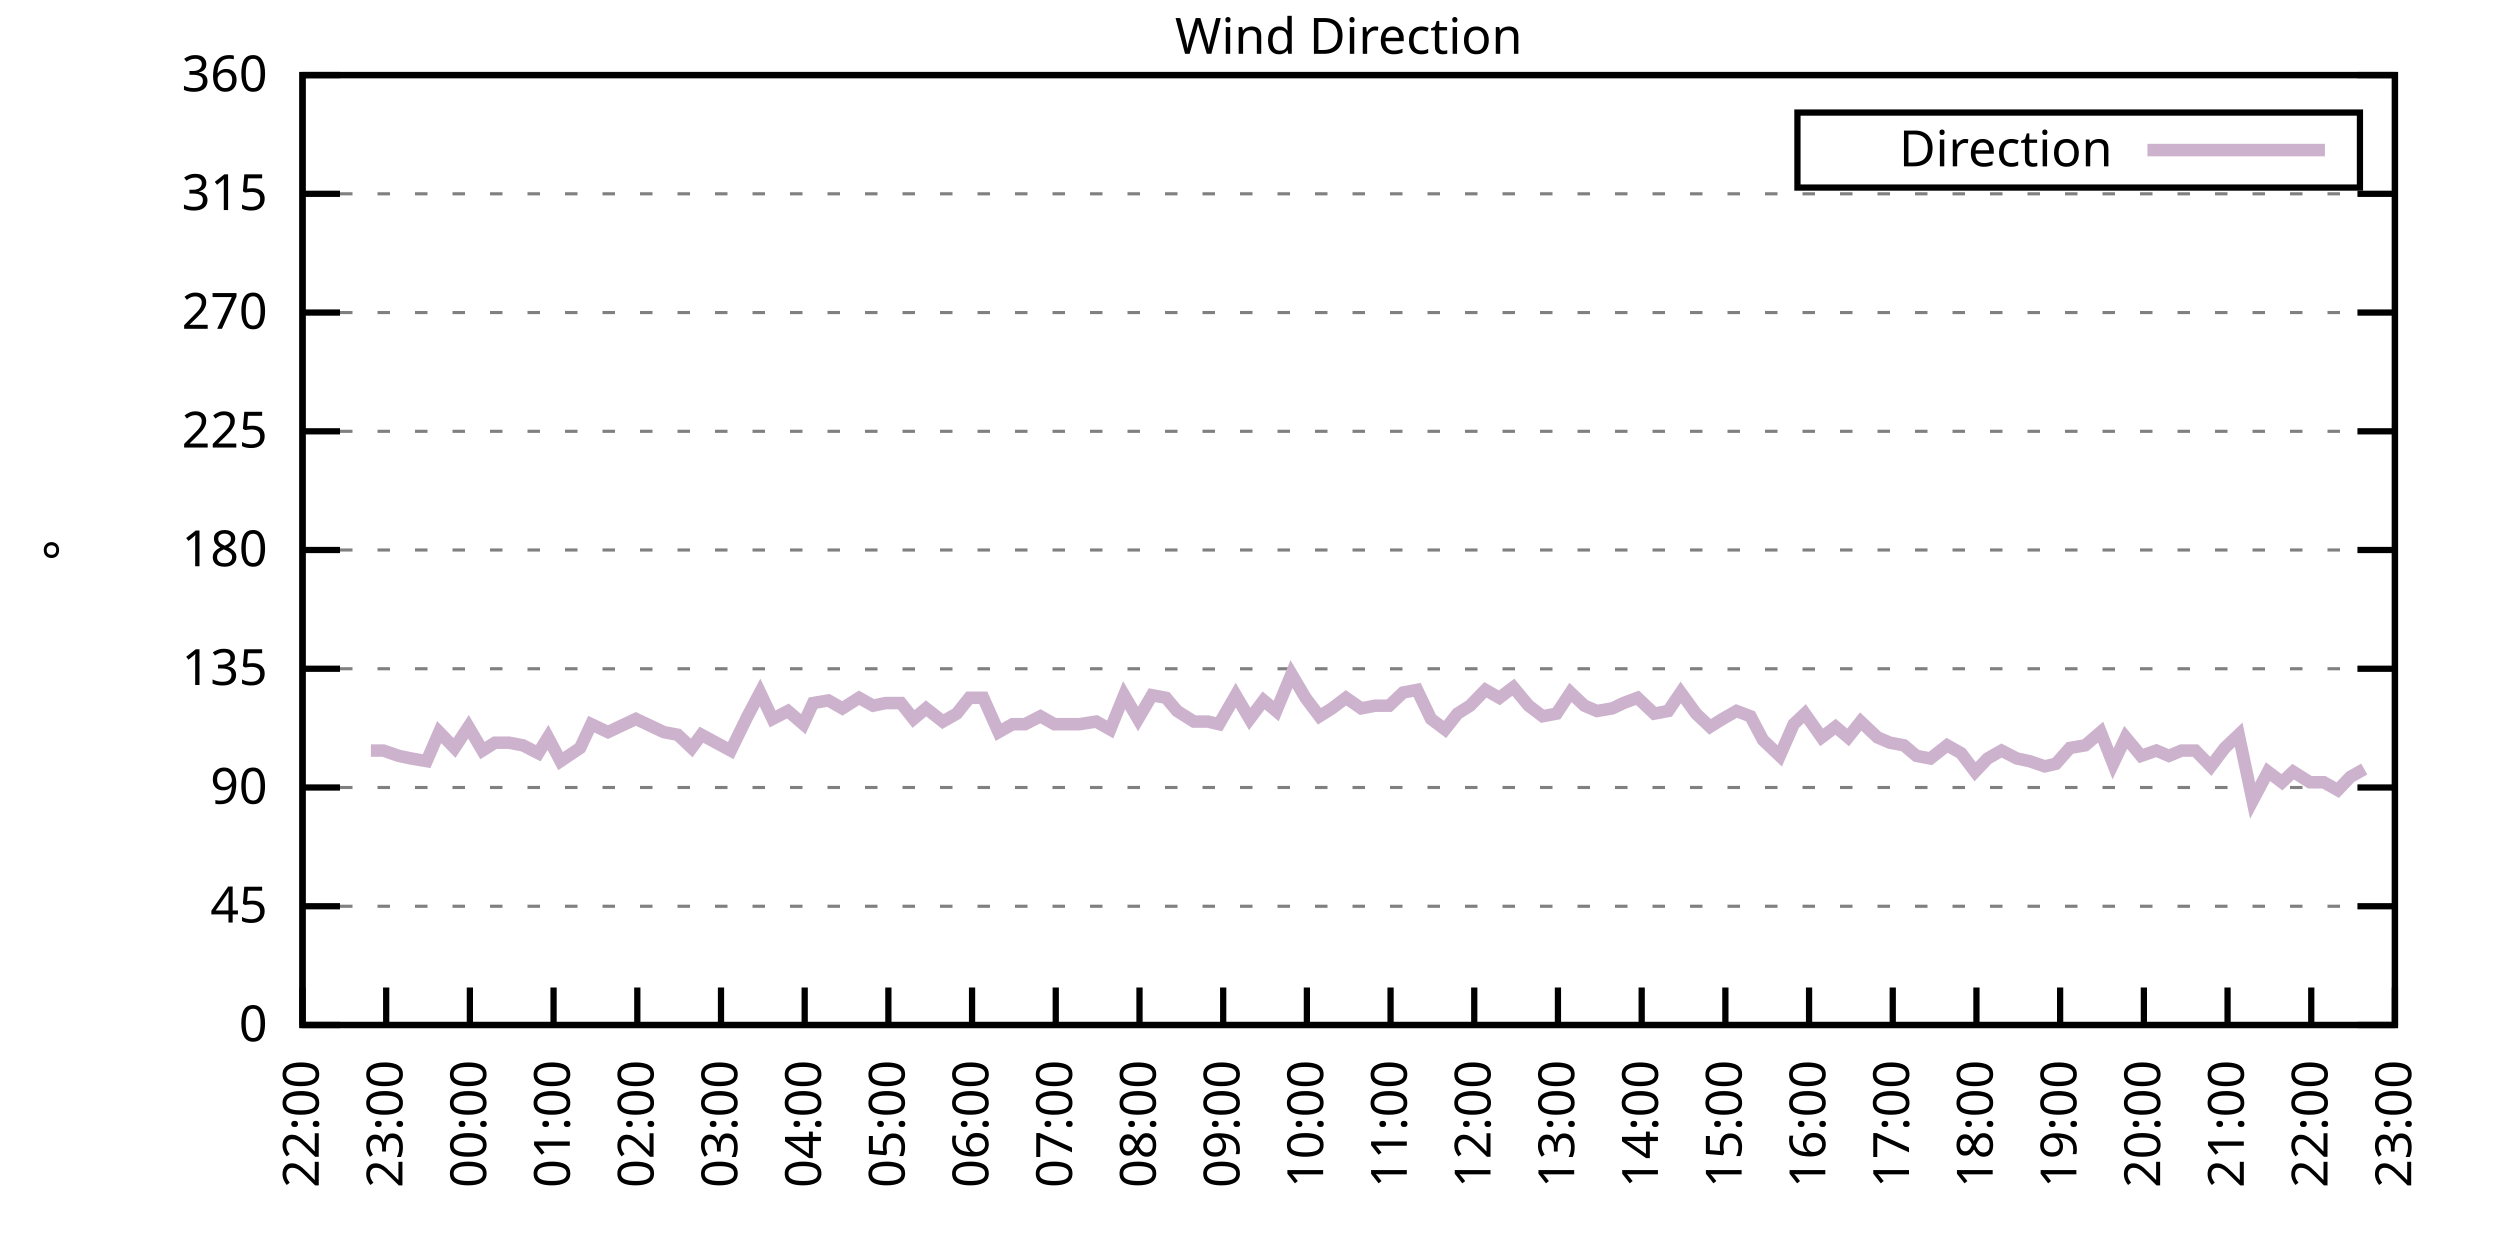
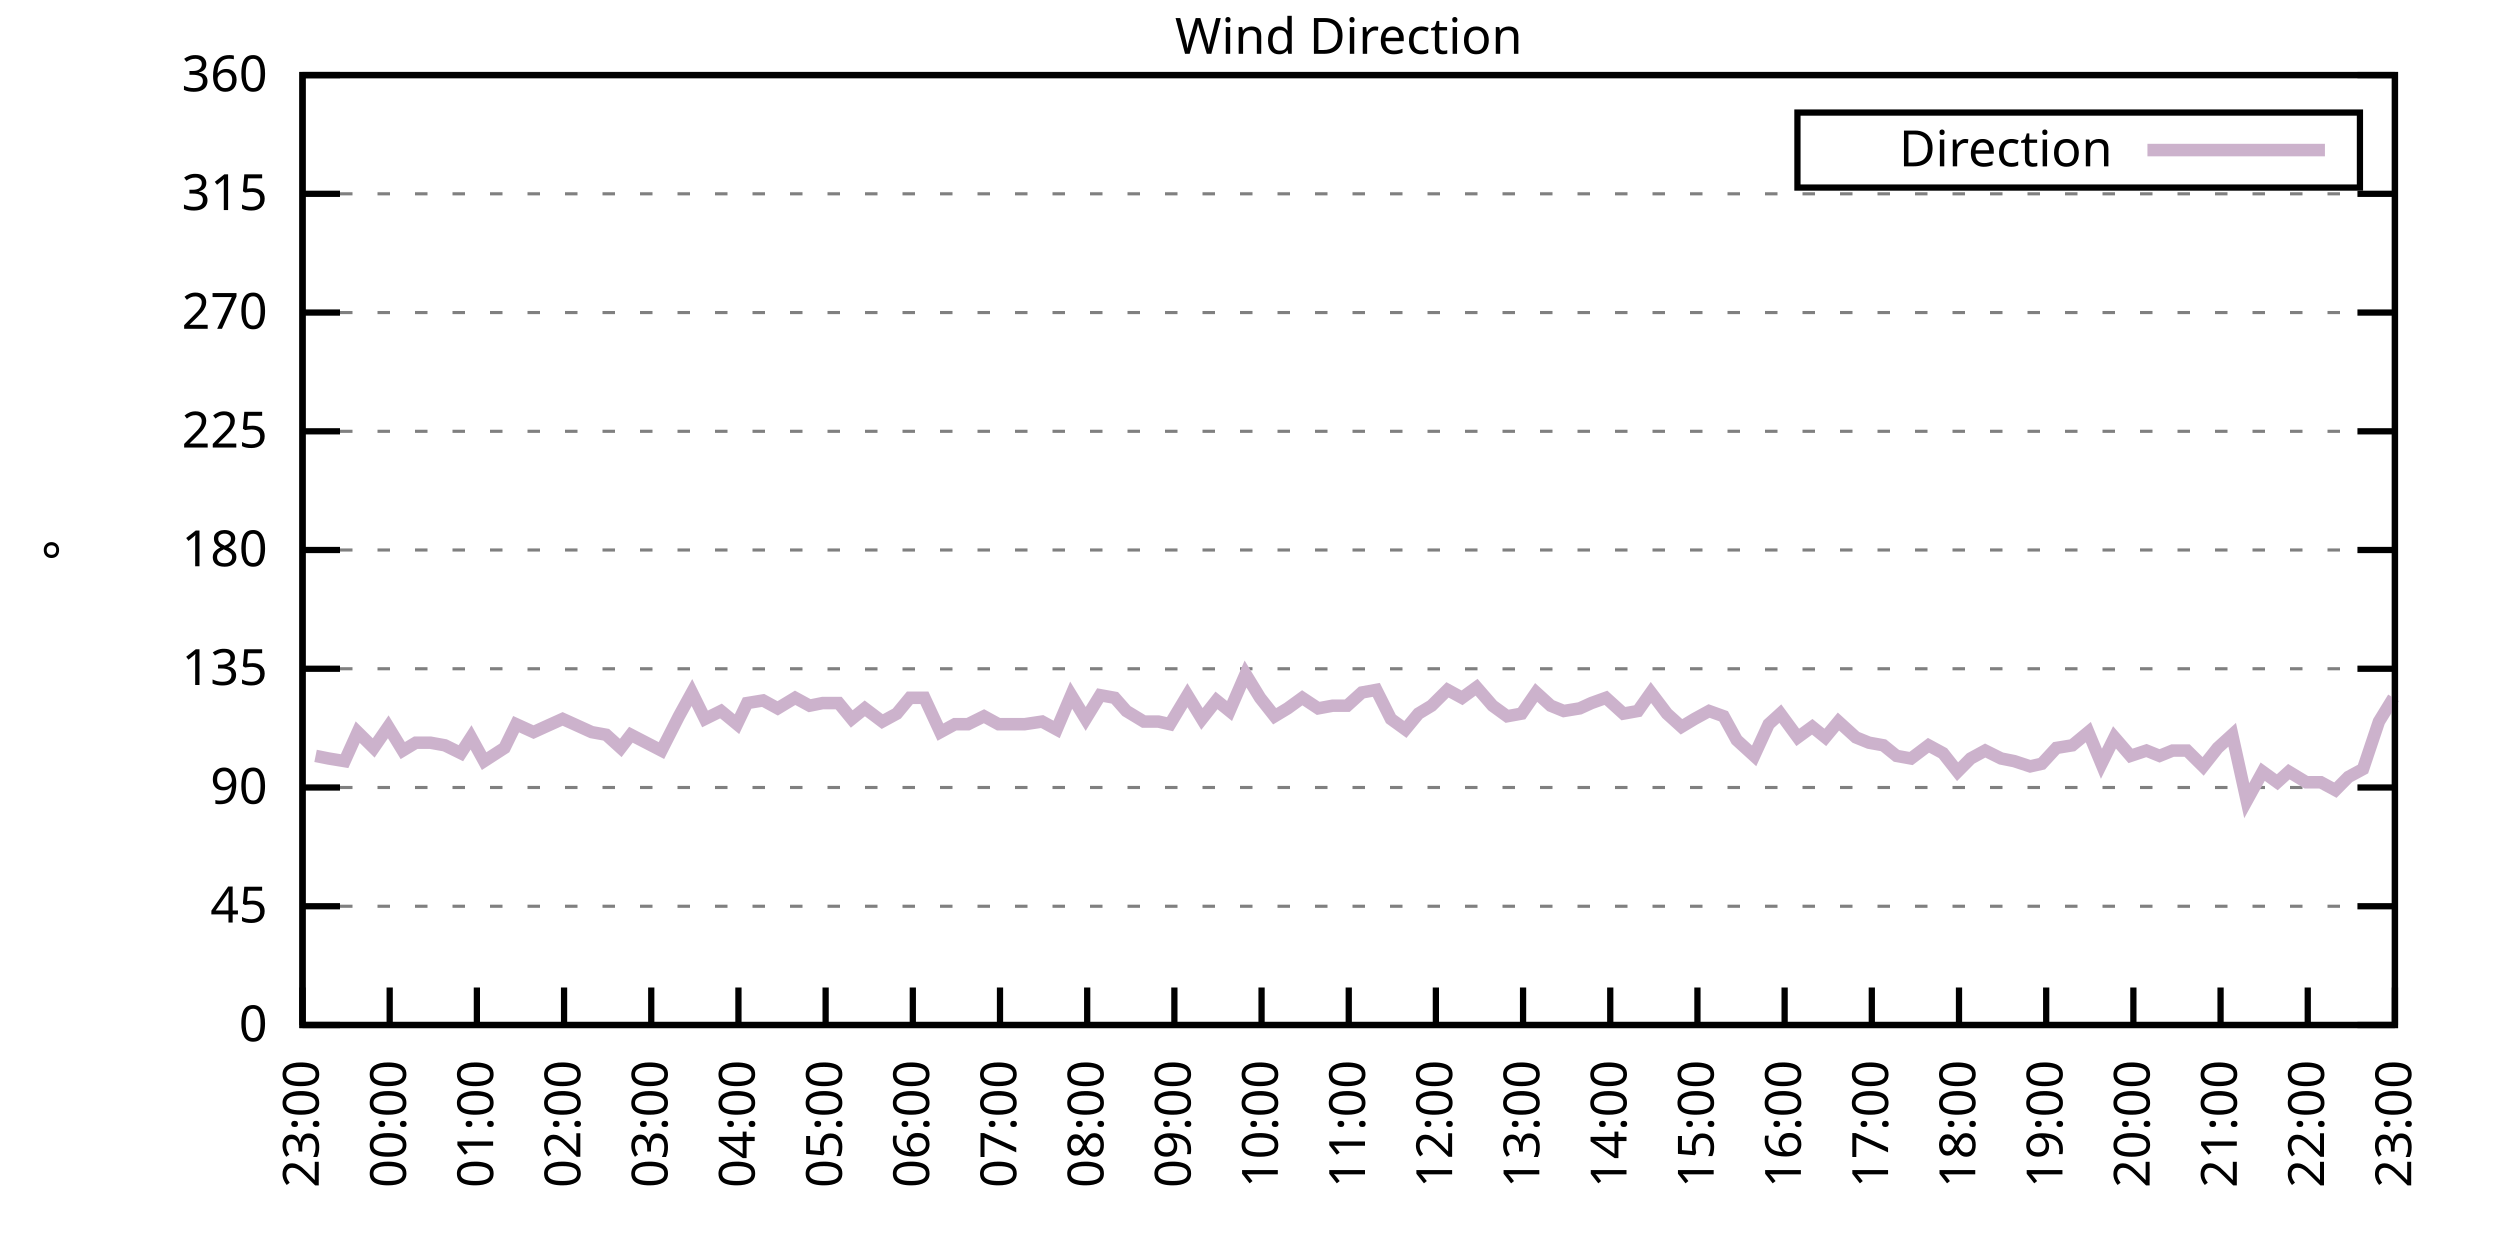
<svg xmlns="http://www.w3.org/2000/svg" xmlns:xlink="http://www.w3.org/1999/xlink" width="400" height="200" viewBox="0 0 400 200">
  <g id="gnuplot_canvas">
    <rect x="0" y="0" width="400" height="200" fill="none" />
    <defs>
      <circle id="gpDot" r="0.5" stroke-width="0.5" stroke="currentColor" />
      <path id="gpPt0" stroke-width="0.333" stroke="currentColor" d="M-1,0 h2 M0,-1 v2" />
      <path id="gpPt1" stroke-width="0.333" stroke="currentColor" d="M-1,-1 L1,1 M1,-1 L-1,1" />
      <path id="gpPt2" stroke-width="0.333" stroke="currentColor" d="M-1,0 L1,0 M0,-1 L0,1 M-1,-1 L1,1 M-1,1 L1,-1" />
      <rect id="gpPt3" stroke-width="0.333" stroke="currentColor" x="-1" y="-1" width="2" height="2" />
      <rect id="gpPt4" stroke-width="0.333" stroke="currentColor" fill="currentColor" x="-1" y="-1" width="2" height="2" />
      <circle id="gpPt5" stroke-width="0.333" stroke="currentColor" cx="0" cy="0" r="1" />
      <use xlink:href="#gpPt5" id="gpPt6" fill="currentColor" stroke="none" />
      <path id="gpPt7" stroke-width="0.333" stroke="currentColor" d="M0,-1.33 L-1.33,0.67 L1.33,0.67 z" />
      <use xlink:href="#gpPt7" id="gpPt8" fill="currentColor" stroke="none" />
      <use xlink:href="#gpPt7" id="gpPt9" stroke="currentColor" transform="rotate(180)" />
      <use xlink:href="#gpPt9" id="gpPt10" fill="currentColor" stroke="none" />
      <use xlink:href="#gpPt3" id="gpPt11" stroke="currentColor" transform="rotate(45)" />
      <use xlink:href="#gpPt11" id="gpPt12" fill="currentColor" stroke="none" />
      <path id="gpPt13" stroke-width="0.333" stroke="currentColor" d="M0,1.330 L1.265,0.411 L0.782,-1.067 L-0.782,-1.076 L-1.265,0.411 z" />
      <use xlink:href="#gpPt13" id="gpPt14" fill="currentColor" stroke="none" />
      <filter id="textbox" filterUnits="objectBoundingBox" x="0" y="0" height="1" width="1">
        <feFlood flood-color="white" flood-opacity="1" result="bgnd" />
        <feComposite in="SourceGraphic" in2="bgnd" operator="atop" />
      </filter>
      <filter id="greybox" filterUnits="objectBoundingBox" x="0" y="0" height="1" width="1">
        <feFlood flood-color="lightgrey" flood-opacity="1" result="grey" />
        <feComposite in="SourceGraphic" in2="grey" operator="atop" />
      </filter>
    </defs>
    <g fill="none" color="white" stroke="currentColor" stroke-width="1.00" stroke-linecap="butt" stroke-linejoin="miter">
</g>
    <g fill="none" color="black" stroke="currentColor" stroke-width="1.00" stroke-linecap="butt" stroke-linejoin="miter">
      <g stroke="none" shape-rendering="crispEdges">
        <polygon fill="rgb(255, 255, 255)" points="48.40,164.00 383.18,164.00 383.18,12.02 48.40,12.02 " />
      </g>
    </g>
    <g fill="none" color="black" stroke="currentColor" stroke-width="1.00" stroke-linecap="butt" stroke-linejoin="miter">
</g>
    <g fill="none" color="black" stroke="black" stroke-width="0.50" stroke-linecap="butt" stroke-linejoin="miter">
</g>
    <g fill="none" color="gray" stroke="currentColor" stroke-width="0.50" stroke-linecap="butt" stroke-linejoin="miter">
      <path stroke="gray" stroke-dasharray="2,4" class="gridline" d="M48.40,164.00 L383.19,164.00  " />
    </g>
    <g fill="none" color="gray" stroke="gray" stroke-width="1.00" stroke-linecap="butt" stroke-linejoin="miter">
</g>
    <g fill="none" color="black" stroke="currentColor" stroke-width="1.00" stroke-linecap="butt" stroke-linejoin="miter">
      <path stroke="black" d="M48.40,164.00 L54.40,164.00 M383.19,164.00 L377.19,164.00  " />
      <g transform="translate(42.80,166.60)" stroke="none" fill="black" font-family="Sans" font-size="8.00" text-anchor="end">
        <text>
          <tspan font-family="Sans"> 0</tspan>
        </text>
      </g>
    </g>
    <g fill="none" color="black" stroke="currentColor" stroke-width="1.00" stroke-linecap="butt" stroke-linejoin="miter">
</g>
    <g fill="none" color="black" stroke="black" stroke-width="0.50" stroke-linecap="butt" stroke-linejoin="miter">
</g>
    <g fill="none" color="gray" stroke="currentColor" stroke-width="0.50" stroke-linecap="butt" stroke-linejoin="miter">
      <path stroke="gray" stroke-dasharray="2,4" class="gridline" d="M48.40,145.00 L383.19,145.00  " />
    </g>
    <g fill="none" color="gray" stroke="gray" stroke-width="1.00" stroke-linecap="butt" stroke-linejoin="miter">
</g>
    <g fill="none" color="black" stroke="currentColor" stroke-width="1.00" stroke-linecap="butt" stroke-linejoin="miter">
      <path stroke="black" d="M48.40,145.00 L54.40,145.00 M383.19,145.00 L377.19,145.00  " />
      <g transform="translate(42.80,147.60)" stroke="none" fill="black" font-family="Sans" font-size="8.00" text-anchor="end">
        <text>
          <tspan font-family="Sans"> 45</tspan>
        </text>
      </g>
    </g>
    <g fill="none" color="black" stroke="currentColor" stroke-width="1.00" stroke-linecap="butt" stroke-linejoin="miter">
</g>
    <g fill="none" color="black" stroke="black" stroke-width="0.50" stroke-linecap="butt" stroke-linejoin="miter">
</g>
    <g fill="none" color="gray" stroke="currentColor" stroke-width="0.50" stroke-linecap="butt" stroke-linejoin="miter">
      <path stroke="gray" stroke-dasharray="2,4" class="gridline" d="M48.40,126.00 L383.19,126.00  " />
    </g>
    <g fill="none" color="gray" stroke="gray" stroke-width="1.00" stroke-linecap="butt" stroke-linejoin="miter">
</g>
    <g fill="none" color="black" stroke="currentColor" stroke-width="1.00" stroke-linecap="butt" stroke-linejoin="miter">
      <path stroke="black" d="M48.40,126.00 L54.40,126.00 M383.19,126.00 L377.19,126.00  " />
      <g transform="translate(42.80,128.60)" stroke="none" fill="black" font-family="Sans" font-size="8.00" text-anchor="end">
        <text>
          <tspan font-family="Sans"> 90</tspan>
        </text>
      </g>
    </g>
    <g fill="none" color="black" stroke="currentColor" stroke-width="1.00" stroke-linecap="butt" stroke-linejoin="miter">
</g>
    <g fill="none" color="black" stroke="black" stroke-width="0.50" stroke-linecap="butt" stroke-linejoin="miter">
</g>
    <g fill="none" color="gray" stroke="currentColor" stroke-width="0.50" stroke-linecap="butt" stroke-linejoin="miter">
      <path stroke="gray" stroke-dasharray="2,4" class="gridline" d="M48.40,107.00 L383.19,107.00  " />
    </g>
    <g fill="none" color="gray" stroke="gray" stroke-width="1.00" stroke-linecap="butt" stroke-linejoin="miter">
</g>
    <g fill="none" color="black" stroke="currentColor" stroke-width="1.00" stroke-linecap="butt" stroke-linejoin="miter">
      <path stroke="black" d="M48.40,107.00 L54.40,107.00 M383.19,107.00 L377.19,107.00  " />
      <g transform="translate(42.80,109.60)" stroke="none" fill="black" font-family="Sans" font-size="8.00" text-anchor="end">
        <text>
          <tspan font-family="Sans"> 135</tspan>
        </text>
      </g>
    </g>
    <g fill="none" color="black" stroke="currentColor" stroke-width="1.00" stroke-linecap="butt" stroke-linejoin="miter">
</g>
    <g fill="none" color="black" stroke="black" stroke-width="0.50" stroke-linecap="butt" stroke-linejoin="miter">
</g>
    <g fill="none" color="gray" stroke="currentColor" stroke-width="0.50" stroke-linecap="butt" stroke-linejoin="miter">
      <path stroke="gray" stroke-dasharray="2,4" class="gridline" d="M48.40,88.00 L383.19,88.00  " />
    </g>
    <g fill="none" color="gray" stroke="gray" stroke-width="1.00" stroke-linecap="butt" stroke-linejoin="miter">
</g>
    <g fill="none" color="black" stroke="currentColor" stroke-width="1.00" stroke-linecap="butt" stroke-linejoin="miter">
      <path stroke="black" d="M48.40,88.00 L54.40,88.00 M383.19,88.00 L377.19,88.00  " />
      <g transform="translate(42.80,90.60)" stroke="none" fill="black" font-family="Sans" font-size="8.00" text-anchor="end">
        <text>
          <tspan font-family="Sans"> 180</tspan>
        </text>
      </g>
    </g>
    <g fill="none" color="black" stroke="currentColor" stroke-width="1.00" stroke-linecap="butt" stroke-linejoin="miter">
</g>
    <g fill="none" color="black" stroke="black" stroke-width="0.50" stroke-linecap="butt" stroke-linejoin="miter">
</g>
    <g fill="none" color="gray" stroke="currentColor" stroke-width="0.50" stroke-linecap="butt" stroke-linejoin="miter">
      <path stroke="gray" stroke-dasharray="2,4" class="gridline" d="M48.40,69.01 L383.19,69.01  " />
    </g>
    <g fill="none" color="gray" stroke="gray" stroke-width="1.00" stroke-linecap="butt" stroke-linejoin="miter">
</g>
    <g fill="none" color="black" stroke="currentColor" stroke-width="1.00" stroke-linecap="butt" stroke-linejoin="miter">
      <path stroke="black" d="M48.40,69.01 L54.40,69.01 M383.19,69.01 L377.19,69.01  " />
      <g transform="translate(42.80,71.61)" stroke="none" fill="black" font-family="Sans" font-size="8.00" text-anchor="end">
        <text>
          <tspan font-family="Sans"> 225</tspan>
        </text>
      </g>
    </g>
    <g fill="none" color="black" stroke="currentColor" stroke-width="1.00" stroke-linecap="butt" stroke-linejoin="miter">
</g>
    <g fill="none" color="black" stroke="black" stroke-width="0.50" stroke-linecap="butt" stroke-linejoin="miter">
</g>
    <g fill="none" color="gray" stroke="currentColor" stroke-width="0.50" stroke-linecap="butt" stroke-linejoin="miter">
      <path stroke="gray" stroke-dasharray="2,4" class="gridline" d="M48.40,50.01 L383.19,50.01  " />
    </g>
    <g fill="none" color="gray" stroke="gray" stroke-width="1.00" stroke-linecap="butt" stroke-linejoin="miter">
</g>
    <g fill="none" color="black" stroke="currentColor" stroke-width="1.00" stroke-linecap="butt" stroke-linejoin="miter">
      <path stroke="black" d="M48.40,50.01 L54.40,50.01 M383.19,50.01 L377.19,50.01  " />
      <g transform="translate(42.80,52.61)" stroke="none" fill="black" font-family="Sans" font-size="8.00" text-anchor="end">
        <text>
          <tspan font-family="Sans"> 270</tspan>
        </text>
      </g>
    </g>
    <g fill="none" color="black" stroke="currentColor" stroke-width="1.00" stroke-linecap="butt" stroke-linejoin="miter">
</g>
    <g fill="none" color="black" stroke="black" stroke-width="0.50" stroke-linecap="butt" stroke-linejoin="miter">
</g>
    <g fill="none" color="gray" stroke="currentColor" stroke-width="0.50" stroke-linecap="butt" stroke-linejoin="miter">
      <path stroke="gray" stroke-dasharray="2,4" class="gridline" d="M48.40,31.01 L383.19,31.01  " />
    </g>
    <g fill="none" color="gray" stroke="gray" stroke-width="1.00" stroke-linecap="butt" stroke-linejoin="miter">
</g>
    <g fill="none" color="black" stroke="currentColor" stroke-width="1.00" stroke-linecap="butt" stroke-linejoin="miter">
      <path stroke="black" d="M48.40,31.01 L54.40,31.01 M383.19,31.01 L377.19,31.01  " />
      <g transform="translate(42.80,33.61)" stroke="none" fill="black" font-family="Sans" font-size="8.00" text-anchor="end">
        <text>
          <tspan font-family="Sans"> 315</tspan>
        </text>
      </g>
    </g>
    <g fill="none" color="black" stroke="currentColor" stroke-width="1.00" stroke-linecap="butt" stroke-linejoin="miter">
</g>
    <g fill="none" color="black" stroke="black" stroke-width="0.50" stroke-linecap="butt" stroke-linejoin="miter">
</g>
    <g fill="none" color="gray" stroke="currentColor" stroke-width="0.50" stroke-linecap="butt" stroke-linejoin="miter">
      <path stroke="gray" stroke-dasharray="2,4" class="gridline" d="M48.40,12.01 L383.19,12.01  " />
    </g>
    <g fill="none" color="gray" stroke="gray" stroke-width="1.00" stroke-linecap="butt" stroke-linejoin="miter">
</g>
    <g fill="none" color="black" stroke="currentColor" stroke-width="1.00" stroke-linecap="butt" stroke-linejoin="miter">
      <path stroke="black" d="M48.40,12.01 L54.40,12.01 M383.19,12.01 L377.19,12.01  " />
      <g transform="translate(42.80,14.61)" stroke="none" fill="black" font-family="Sans" font-size="8.00" text-anchor="end">
        <text>
          <tspan font-family="Sans"> 360</tspan>
        </text>
      </g>
    </g>
    <g fill="none" color="black" stroke="currentColor" stroke-width="1.00" stroke-linecap="butt" stroke-linejoin="miter">
      <path stroke="black" d="M48.40,164.00 L48.40,158.00  " />
      <g transform="translate(51.00,169.60) rotate(270.00)" stroke="none" fill="black" font-family="Sans" font-size="8.00" text-anchor="end">
        <text>
-           <tspan font-family="Sans">22:00</tspan>
-         </text>
-       </g>
-     </g>
-     <g fill="none" color="black" stroke="currentColor" stroke-width="1.00" stroke-linecap="butt" stroke-linejoin="miter">
-       <path stroke="black" d="M61.79,164.00 L61.79,158.00  " />
-       <g transform="translate(64.39,169.60) rotate(270.00)" stroke="none" fill="black" font-family="Sans" font-size="8.00" text-anchor="end">
-         <text>
          <tspan font-family="Sans">23:00</tspan>
        </text>
      </g>
    </g>
    <g fill="none" color="black" stroke="currentColor" stroke-width="1.00" stroke-linecap="butt" stroke-linejoin="miter">
-       <path stroke="black" d="M75.18,164.00 L75.18,158.00  " />
-       <g transform="translate(77.78,169.60) rotate(270.00)" stroke="none" fill="black" font-family="Sans" font-size="8.00" text-anchor="end">
+       <path stroke="black" d="M62.35,164.00 L62.35,158.00  " />
+       <g transform="translate(64.95,169.60) rotate(270.00)" stroke="none" fill="black" font-family="Sans" font-size="8.00" text-anchor="end">
        <text>
          <tspan font-family="Sans">00:00</tspan>
        </text>
      </g>
    </g>
    <g fill="none" color="black" stroke="currentColor" stroke-width="1.00" stroke-linecap="butt" stroke-linejoin="miter">
-       <path stroke="black" d="M88.57,164.00 L88.57,158.00  " />
-       <g transform="translate(91.17,169.60) rotate(270.00)" stroke="none" fill="black" font-family="Sans" font-size="8.00" text-anchor="end">
+       <path stroke="black" d="M76.30,164.00 L76.30,158.00  " />
+       <g transform="translate(78.90,169.60) rotate(270.00)" stroke="none" fill="black" font-family="Sans" font-size="8.00" text-anchor="end">
        <text>
          <tspan font-family="Sans">01:00</tspan>
        </text>
      </g>
    </g>
    <g fill="none" color="black" stroke="currentColor" stroke-width="1.00" stroke-linecap="butt" stroke-linejoin="miter">
-       <path stroke="black" d="M101.97,164.00 L101.97,158.00  " />
-       <g transform="translate(104.57,169.60) rotate(270.00)" stroke="none" fill="black" font-family="Sans" font-size="8.00" text-anchor="end">
+       <path stroke="black" d="M90.25,164.00 L90.25,158.00  " />
+       <g transform="translate(92.85,169.60) rotate(270.00)" stroke="none" fill="black" font-family="Sans" font-size="8.00" text-anchor="end">
        <text>
          <tspan font-family="Sans">02:00</tspan>
        </text>
      </g>
    </g>
    <g fill="none" color="black" stroke="currentColor" stroke-width="1.00" stroke-linecap="butt" stroke-linejoin="miter">
-       <path stroke="black" d="M115.36,164.00 L115.36,158.00  " />
-       <g transform="translate(117.96,169.60) rotate(270.00)" stroke="none" fill="black" font-family="Sans" font-size="8.00" text-anchor="end">
+       <path stroke="black" d="M104.20,164.00 L104.20,158.00  " />
+       <g transform="translate(106.80,169.60) rotate(270.00)" stroke="none" fill="black" font-family="Sans" font-size="8.00" text-anchor="end">
        <text>
          <tspan font-family="Sans">03:00</tspan>
        </text>
      </g>
    </g>
    <g fill="none" color="black" stroke="currentColor" stroke-width="1.00" stroke-linecap="butt" stroke-linejoin="miter">
-       <path stroke="black" d="M128.75,164.00 L128.75,158.00  " />
-       <g transform="translate(131.35,169.60) rotate(270.00)" stroke="none" fill="black" font-family="Sans" font-size="8.00" text-anchor="end">
+       <path stroke="black" d="M118.15,164.00 L118.15,158.00  " />
+       <g transform="translate(120.75,169.60) rotate(270.00)" stroke="none" fill="black" font-family="Sans" font-size="8.00" text-anchor="end">
        <text>
          <tspan font-family="Sans">04:00</tspan>
        </text>
      </g>
    </g>
    <g fill="none" color="black" stroke="currentColor" stroke-width="1.00" stroke-linecap="butt" stroke-linejoin="miter">
-       <path stroke="black" d="M142.14,164.00 L142.14,158.00  " />
-       <g transform="translate(144.74,169.60) rotate(270.00)" stroke="none" fill="black" font-family="Sans" font-size="8.00" text-anchor="end">
+       <path stroke="black" d="M132.10,164.00 L132.10,158.00  " />
+       <g transform="translate(134.70,169.60) rotate(270.00)" stroke="none" fill="black" font-family="Sans" font-size="8.00" text-anchor="end">
        <text>
          <tspan font-family="Sans">05:00</tspan>
        </text>
      </g>
    </g>
    <g fill="none" color="black" stroke="currentColor" stroke-width="1.00" stroke-linecap="butt" stroke-linejoin="miter">
-       <path stroke="black" d="M155.53,164.00 L155.53,158.00  " />
-       <g transform="translate(158.13,169.60) rotate(270.00)" stroke="none" fill="black" font-family="Sans" font-size="8.00" text-anchor="end">
+       <path stroke="black" d="M146.05,164.00 L146.05,158.00  " />
+       <g transform="translate(148.65,169.60) rotate(270.00)" stroke="none" fill="black" font-family="Sans" font-size="8.00" text-anchor="end">
        <text>
          <tspan font-family="Sans">06:00</tspan>
        </text>
      </g>
    </g>
    <g fill="none" color="black" stroke="currentColor" stroke-width="1.00" stroke-linecap="butt" stroke-linejoin="miter">
-       <path stroke="black" d="M168.92,164.00 L168.92,158.00  " />
-       <g transform="translate(171.52,169.60) rotate(270.00)" stroke="none" fill="black" font-family="Sans" font-size="8.00" text-anchor="end">
+       <path stroke="black" d="M160.00,164.00 L160.00,158.00  " />
+       <g transform="translate(162.60,169.60) rotate(270.00)" stroke="none" fill="black" font-family="Sans" font-size="8.00" text-anchor="end">
        <text>
          <tspan font-family="Sans">07:00</tspan>
        </text>
      </g>
    </g>
    <g fill="none" color="black" stroke="currentColor" stroke-width="1.00" stroke-linecap="butt" stroke-linejoin="miter">
-       <path stroke="black" d="M182.32,164.00 L182.32,158.00  " />
-       <g transform="translate(184.92,169.60) rotate(270.00)" stroke="none" fill="black" font-family="Sans" font-size="8.00" text-anchor="end">
+       <path stroke="black" d="M173.95,164.00 L173.95,158.00  " />
+       <g transform="translate(176.55,169.60) rotate(270.00)" stroke="none" fill="black" font-family="Sans" font-size="8.00" text-anchor="end">
        <text>
          <tspan font-family="Sans">08:00</tspan>
        </text>
      </g>
    </g>
    <g fill="none" color="black" stroke="currentColor" stroke-width="1.00" stroke-linecap="butt" stroke-linejoin="miter">
-       <path stroke="black" d="M195.71,164.00 L195.71,158.00  " />
-       <g transform="translate(198.31,169.60) rotate(270.00)" stroke="none" fill="black" font-family="Sans" font-size="8.00" text-anchor="end">
+       <path stroke="black" d="M187.90,164.00 L187.90,158.00  " />
+       <g transform="translate(190.50,169.60) rotate(270.00)" stroke="none" fill="black" font-family="Sans" font-size="8.00" text-anchor="end">
        <text>
          <tspan font-family="Sans">09:00</tspan>
        </text>
      </g>
    </g>
    <g fill="none" color="black" stroke="currentColor" stroke-width="1.00" stroke-linecap="butt" stroke-linejoin="miter">
-       <path stroke="black" d="M209.10,164.00 L209.10,158.00  " />
-       <g transform="translate(211.70,169.60) rotate(270.00)" stroke="none" fill="black" font-family="Sans" font-size="8.00" text-anchor="end">
+       <path stroke="black" d="M201.85,164.00 L201.85,158.00  " />
+       <g transform="translate(204.45,169.60) rotate(270.00)" stroke="none" fill="black" font-family="Sans" font-size="8.00" text-anchor="end">
        <text>
          <tspan font-family="Sans">10:00</tspan>
        </text>
      </g>
    </g>
    <g fill="none" color="black" stroke="currentColor" stroke-width="1.00" stroke-linecap="butt" stroke-linejoin="miter">
-       <path stroke="black" d="M222.49,164.00 L222.49,158.00  " />
-       <g transform="translate(225.09,169.60) rotate(270.00)" stroke="none" fill="black" font-family="Sans" font-size="8.00" text-anchor="end">
+       <path stroke="black" d="M215.80,164.00 L215.80,158.00  " />
+       <g transform="translate(218.40,169.60) rotate(270.00)" stroke="none" fill="black" font-family="Sans" font-size="8.00" text-anchor="end">
        <text>
          <tspan font-family="Sans">11:00</tspan>
        </text>
      </g>
    </g>
    <g fill="none" color="black" stroke="currentColor" stroke-width="1.00" stroke-linecap="butt" stroke-linejoin="miter">
-       <path stroke="black" d="M235.88,164.00 L235.88,158.00  " />
-       <g transform="translate(238.48,169.60) rotate(270.00)" stroke="none" fill="black" font-family="Sans" font-size="8.00" text-anchor="end">
+       <path stroke="black" d="M229.74,164.00 L229.74,158.00  " />
+       <g transform="translate(232.34,169.60) rotate(270.00)" stroke="none" fill="black" font-family="Sans" font-size="8.00" text-anchor="end">
        <text>
          <tspan font-family="Sans">12:00</tspan>
        </text>
      </g>
    </g>
    <g fill="none" color="black" stroke="currentColor" stroke-width="1.00" stroke-linecap="butt" stroke-linejoin="miter">
-       <path stroke="black" d="M249.27,164.00 L249.27,158.00  " />
-       <g transform="translate(251.87,169.60) rotate(270.00)" stroke="none" fill="black" font-family="Sans" font-size="8.00" text-anchor="end">
+       <path stroke="black" d="M243.69,164.00 L243.69,158.00  " />
+       <g transform="translate(246.29,169.60) rotate(270.00)" stroke="none" fill="black" font-family="Sans" font-size="8.00" text-anchor="end">
        <text>
          <tspan font-family="Sans">13:00</tspan>
        </text>
      </g>
    </g>
    <g fill="none" color="black" stroke="currentColor" stroke-width="1.00" stroke-linecap="butt" stroke-linejoin="miter">
-       <path stroke="black" d="M262.67,164.00 L262.67,158.00  " />
-       <g transform="translate(265.27,169.60) rotate(270.00)" stroke="none" fill="black" font-family="Sans" font-size="8.00" text-anchor="end">
+       <path stroke="black" d="M257.64,164.00 L257.64,158.00  " />
+       <g transform="translate(260.24,169.60) rotate(270.00)" stroke="none" fill="black" font-family="Sans" font-size="8.00" text-anchor="end">
        <text>
          <tspan font-family="Sans">14:00</tspan>
        </text>
      </g>
    </g>
    <g fill="none" color="black" stroke="currentColor" stroke-width="1.00" stroke-linecap="butt" stroke-linejoin="miter">
-       <path stroke="black" d="M276.06,164.00 L276.06,158.00  " />
-       <g transform="translate(278.66,169.60) rotate(270.00)" stroke="none" fill="black" font-family="Sans" font-size="8.00" text-anchor="end">
+       <path stroke="black" d="M271.59,164.00 L271.59,158.00  " />
+       <g transform="translate(274.19,169.60) rotate(270.00)" stroke="none" fill="black" font-family="Sans" font-size="8.00" text-anchor="end">
        <text>
          <tspan font-family="Sans">15:00</tspan>
        </text>
      </g>
    </g>
    <g fill="none" color="black" stroke="currentColor" stroke-width="1.00" stroke-linecap="butt" stroke-linejoin="miter">
-       <path stroke="black" d="M289.45,164.00 L289.45,158.00  " />
-       <g transform="translate(292.05,169.60) rotate(270.00)" stroke="none" fill="black" font-family="Sans" font-size="8.00" text-anchor="end">
+       <path stroke="black" d="M285.54,164.00 L285.54,158.00  " />
+       <g transform="translate(288.14,169.60) rotate(270.00)" stroke="none" fill="black" font-family="Sans" font-size="8.00" text-anchor="end">
        <text>
          <tspan font-family="Sans">16:00</tspan>
        </text>
      </g>
    </g>
    <g fill="none" color="black" stroke="currentColor" stroke-width="1.00" stroke-linecap="butt" stroke-linejoin="miter">
-       <path stroke="black" d="M302.84,164.00 L302.84,158.00  " />
-       <g transform="translate(305.44,169.60) rotate(270.00)" stroke="none" fill="black" font-family="Sans" font-size="8.00" text-anchor="end">
+       <path stroke="black" d="M299.49,164.00 L299.49,158.00  " />
+       <g transform="translate(302.09,169.60) rotate(270.00)" stroke="none" fill="black" font-family="Sans" font-size="8.00" text-anchor="end">
        <text>
          <tspan font-family="Sans">17:00</tspan>
        </text>
      </g>
    </g>
    <g fill="none" color="black" stroke="currentColor" stroke-width="1.00" stroke-linecap="butt" stroke-linejoin="miter">
-       <path stroke="black" d="M316.23,164.00 L316.23,158.00  " />
-       <g transform="translate(318.83,169.60) rotate(270.00)" stroke="none" fill="black" font-family="Sans" font-size="8.00" text-anchor="end">
+       <path stroke="black" d="M313.44,164.00 L313.44,158.00  " />
+       <g transform="translate(316.04,169.60) rotate(270.00)" stroke="none" fill="black" font-family="Sans" font-size="8.00" text-anchor="end">
        <text>
          <tspan font-family="Sans">18:00</tspan>
        </text>
      </g>
    </g>
    <g fill="none" color="black" stroke="currentColor" stroke-width="1.00" stroke-linecap="butt" stroke-linejoin="miter">
-       <path stroke="black" d="M329.62,164.00 L329.62,158.00  " />
-       <g transform="translate(332.22,169.60) rotate(270.00)" stroke="none" fill="black" font-family="Sans" font-size="8.00" text-anchor="end">
+       <path stroke="black" d="M327.39,164.00 L327.39,158.00  " />
+       <g transform="translate(329.99,169.60) rotate(270.00)" stroke="none" fill="black" font-family="Sans" font-size="8.00" text-anchor="end">
        <text>
          <tspan font-family="Sans">19:00</tspan>
        </text>
      </g>
    </g>
    <g fill="none" color="black" stroke="currentColor" stroke-width="1.00" stroke-linecap="butt" stroke-linejoin="miter">
-       <path stroke="black" d="M343.02,164.00 L343.02,158.00  " />
-       <g transform="translate(345.62,169.60) rotate(270.00)" stroke="none" fill="black" font-family="Sans" font-size="8.00" text-anchor="end">
+       <path stroke="black" d="M341.34,164.00 L341.34,158.00  " />
+       <g transform="translate(343.94,169.60) rotate(270.00)" stroke="none" fill="black" font-family="Sans" font-size="8.00" text-anchor="end">
        <text>
          <tspan font-family="Sans">20:00</tspan>
        </text>
      </g>
    </g>
    <g fill="none" color="black" stroke="currentColor" stroke-width="1.00" stroke-linecap="butt" stroke-linejoin="miter">
-       <path stroke="black" d="M356.41,164.00 L356.41,158.00  " />
-       <g transform="translate(359.01,169.60) rotate(270.00)" stroke="none" fill="black" font-family="Sans" font-size="8.00" text-anchor="end">
+       <path stroke="black" d="M355.29,164.00 L355.29,158.00  " />
+       <g transform="translate(357.89,169.60) rotate(270.00)" stroke="none" fill="black" font-family="Sans" font-size="8.00" text-anchor="end">
        <text>
          <tspan font-family="Sans">21:00</tspan>
        </text>
      </g>
    </g>
    <g fill="none" color="black" stroke="currentColor" stroke-width="1.00" stroke-linecap="butt" stroke-linejoin="miter">
-       <path stroke="black" d="M369.80,164.00 L369.80,158.00  " />
-       <g transform="translate(372.40,169.60) rotate(270.00)" stroke="none" fill="black" font-family="Sans" font-size="8.00" text-anchor="end">
+       <path stroke="black" d="M369.24,164.00 L369.24,158.00  " />
+       <g transform="translate(371.84,169.60) rotate(270.00)" stroke="none" fill="black" font-family="Sans" font-size="8.00" text-anchor="end">
        <text>
          <tspan font-family="Sans">22:00</tspan>
        </text>
      </g>
    </g>
    <g fill="none" color="black" stroke="currentColor" stroke-width="1.00" stroke-linecap="butt" stroke-linejoin="miter">
      <path stroke="black" d="M383.19,164.00 L383.19,158.00  " />
      <g transform="translate(385.79,169.60) rotate(270.00)" stroke="none" fill="black" font-family="Sans" font-size="8.00" text-anchor="end">
        <text>
          <tspan font-family="Sans">23:00</tspan>
        </text>
      </g>
    </g>
    <g fill="none" color="black" stroke="currentColor" stroke-width="1.00" stroke-linecap="butt" stroke-linejoin="miter">
</g>
    <g fill="none" color="black" stroke="currentColor" stroke-width="1.00" stroke-linecap="butt" stroke-linejoin="miter">
      <path stroke="black" d="M48.40,12.01 L48.40,164.00 L383.19,164.00 L383.19,12.01 L48.40,12.01 Z  " />
    </g>
    <g fill="none" color="black" stroke="currentColor" stroke-width="1.00" stroke-linecap="butt" stroke-linejoin="miter">
</g>
    <g fill="none" color="black" stroke="currentColor" stroke-width="1.00" stroke-linecap="butt" stroke-linejoin="miter">
      <path stroke="black" d="M287.59,30.01 L287.59,18.01 L377.59,18.01 L377.59,30.01 L287.59,30.01 Z  " />
    </g>
    <g id="Wind_direction_plot_1">
      <g fill="none" color="white" stroke="black" stroke-width="2.00" stroke-linecap="butt" stroke-linejoin="miter">
</g>
      <g fill="none" color="black" stroke="currentColor" stroke-width="2.00" stroke-linecap="butt" stroke-linejoin="miter">
        <g transform="translate(337.99,26.61)" stroke="none" fill="black" font-family="Sans" font-size="8.00" text-anchor="end">
          <text>
            <tspan font-family="Sans">Direction</tspan>
          </text>
        </g>
      </g>
      <g fill="none" color="black" stroke="currentColor" stroke-width="2.00" stroke-linecap="butt" stroke-linejoin="miter">
-         <path stroke="rgb(204, 178, 204)" d="M343.59,24.01 L371.99,24.01 M59.34,120.09 L61.35,120.09 L63.80,120.94 L65.81,121.36 L68.26,121.78 L70.27,117.14   L72.73,119.67 L74.96,116.29 L77.19,120.09 L79.20,118.83 L81.43,118.83 L83.66,119.25 L86.12,120.51 L87.68,117.98   L89.69,121.78 L92.82,119.67 L94.60,115.87 L97.28,117.14 L99.06,116.29 L101.74,115.03 L103.53,115.87 L106.21,117.14   L108.44,117.56 L110.67,119.67 L112.23,117.56 L116.92,120.09 L119.60,114.60 L121.61,110.80 L123.62,115.03 L126.07,113.76   L128.53,115.87 L130.09,112.49 L132.54,112.07 L134.78,113.34 L137.45,111.65 L139.69,112.91 L141.69,112.49 L144.15,112.49   L146.16,115.03 L148.17,113.34 L150.85,115.45 L153.08,114.18 L155.09,111.65 L157.32,111.65 L159.77,117.14 L162.01,115.87   L164.01,115.87 L166.47,114.60 L168.70,115.87 L170.26,115.87 L172.72,115.87 L175.40,115.45 L177.63,116.71 L179.86,111.23   L182.09,115.03 L184.32,111.23 L186.56,111.65 L188.34,113.76 L191.02,115.45 L193.25,115.45 L195.04,115.87 L197.72,111.23   L199.95,115.03 L202.18,112.07 L204.19,113.76 L206.64,107.85 L208.88,111.65 L211.11,114.60 L213.12,113.34 L215.35,111.65   L217.80,113.34 L220.04,112.91 L222.27,112.91 L224.50,110.80 L226.73,110.38 L228.96,115.03 L231.20,116.71 L233.20,114.18   L235.21,112.91 L237.67,110.38 L239.90,111.65 L242.13,109.96 L244.59,112.91 L246.82,114.60 L249.05,114.18 L251.28,110.80   L253.51,112.91 L255.52,113.76 L257.98,113.34 L259.76,112.49 L262.00,111.65 L264.67,114.18 L266.91,113.76 L268.92,110.80   L271.37,114.18 L273.60,116.29 L275.61,115.03 L277.84,113.76 L280.07,114.60 L282.08,118.40 L284.76,120.94 L286.99,115.87   L288.78,114.18 L291.46,117.98 L293.69,116.29 L295.70,117.98 L297.71,115.45 L300.39,117.98 L302.39,118.83 L304.63,119.25   L306.63,120.94 L308.87,121.36 L311.54,119.25 L313.78,120.51 L316.01,123.47 L318.02,121.36 L320.25,120.09 L322.70,121.36   L324.71,121.78 L327.17,122.62 L328.95,122.20 L331.19,119.67 L333.64,119.25 L336.10,117.14 L338.10,122.20 L340.11,117.98   L342.57,120.94 L345.02,120.09 L347.03,120.94 L349.04,120.09 L351.27,120.09 L353.73,122.62 L355.96,119.67 L358.19,117.56   L360.42,128.11 L362.88,123.47 L365.11,125.16 L366.90,123.47 L369.58,125.16 L371.81,125.16 L374.04,126.42 L376.05,124.31   L378.28,123.05  " />
+         <path stroke="rgb(204, 178, 204)" d="M343.59,24.01 L371.99,24.01 M50.49,120.94 L52.58,121.36 L55.14,121.78 L57.23,117.14 L59.79,119.67 L62.12,116.29   L64.44,120.09 L66.53,118.83 L68.86,118.83 L71.18,119.25 L73.74,120.51 L75.37,117.98 L77.46,121.78 L80.72,119.67   L82.58,115.87 L85.37,117.14 L87.23,116.29 L90.02,115.03 L91.88,115.87 L94.67,117.14 L96.99,117.56 L99.32,119.67   L100.94,117.56 L105.83,120.09 L108.62,114.60 L110.71,110.80 L112.80,115.03 L115.36,113.76 L117.92,115.87 L119.54,112.49   L122.10,112.07 L124.43,113.34 L127.22,111.65 L129.54,112.91 L131.63,112.49 L134.19,112.49 L136.28,115.03 L138.37,113.34   L141.16,115.45 L143.49,114.18 L145.58,111.65 L147.91,111.65 L150.46,117.14 L152.79,115.87 L154.88,115.87 L157.44,114.60   L159.76,115.87 L161.39,115.87 L163.95,115.87 L166.74,115.45 L169.06,116.71 L171.39,111.23 L173.71,115.03 L176.04,111.23   L178.36,111.65 L180.22,113.76 L183.01,115.45 L185.34,115.45 L187.20,115.87 L189.99,111.23 L192.31,115.03 L194.64,112.07   L196.73,113.76 L199.29,107.85 L201.61,111.65 L203.94,114.60 L206.03,113.34 L208.36,111.65 L210.91,113.34 L213.24,112.91   L215.56,112.91 L217.89,110.80 L220.21,110.38 L222.54,115.03 L224.86,116.71 L226.95,114.18 L229.05,112.91 L231.60,110.38   L233.93,111.65 L236.25,109.96 L238.81,112.91 L241.14,114.60 L243.46,114.18 L245.79,110.80 L248.11,112.91 L250.20,113.76   L252.76,113.34 L254.62,112.49 L256.95,111.65 L259.74,114.18 L262.06,113.76 L264.15,110.80 L266.71,114.18 L269.04,116.29   L271.13,115.03 L273.45,113.76 L275.78,114.60 L277.87,118.40 L280.66,120.94 L282.99,115.87 L284.85,114.18 L287.64,117.98   L289.96,116.29 L292.05,117.98 L294.15,115.45 L296.94,117.98 L299.03,118.83 L301.35,119.25 L303.44,120.94 L305.77,121.36   L308.56,119.25 L310.88,120.51 L313.21,123.47 L315.30,121.36 L317.63,120.09 L320.18,121.36 L322.28,121.78 L324.83,122.62   L326.69,122.20 L329.02,119.67 L331.58,119.25 L334.13,117.14 L336.23,122.20 L338.32,117.98 L340.88,120.94 L343.43,120.09   L345.53,120.94 L347.62,120.09 L349.94,120.09 L352.50,122.62 L354.83,119.67 L357.15,117.56 L359.48,128.11 L362.03,123.47   L364.36,125.16 L366.22,123.47 L369.01,125.16 L371.33,125.16 L373.66,126.42 L375.75,124.31 L378.08,123.05 L380.63,115.45   L382.96,111.65  " />
      </g>
    </g>
    <g fill="none" color="black" stroke="currentColor" stroke-width="2.00" stroke-linecap="butt" stroke-linejoin="miter">
</g>
    <g fill="none" color="black" stroke="black" stroke-width="1.00" stroke-linecap="butt" stroke-linejoin="miter">
</g>
    <g fill="none" color="black" stroke="currentColor" stroke-width="1.00" stroke-linecap="butt" stroke-linejoin="miter">
      <path stroke="black" d="M48.40,12.01 L48.40,164.00 L383.19,164.00 L383.19,12.01 L48.40,12.01 Z  " />
      <g transform="translate(12.80,88.01) rotate(270.00)" stroke="none" fill="black" font-family="Sans" font-size="8.00" text-anchor="middle">
        <text>
          <tspan font-family="Sans">°</tspan>
        </text>
      </g>
    </g>
    <g fill="none" color="black" stroke="currentColor" stroke-width="1.00" stroke-linecap="butt" stroke-linejoin="miter">
</g>
    <g fill="none" color="black" stroke="currentColor" stroke-width="1.00" stroke-linecap="butt" stroke-linejoin="miter">
      <g transform="translate(215.79,8.61)" stroke="none" fill="black" font-family="Sans" font-size="8.00" text-anchor="middle">
        <text>
          <tspan font-family="Sans">Wind Direction</tspan>
        </text>
      </g>
    </g>
    <g fill="none" color="black" stroke="currentColor" stroke-width="1.00" stroke-linecap="butt" stroke-linejoin="miter">
</g>
  </g>
</svg>
